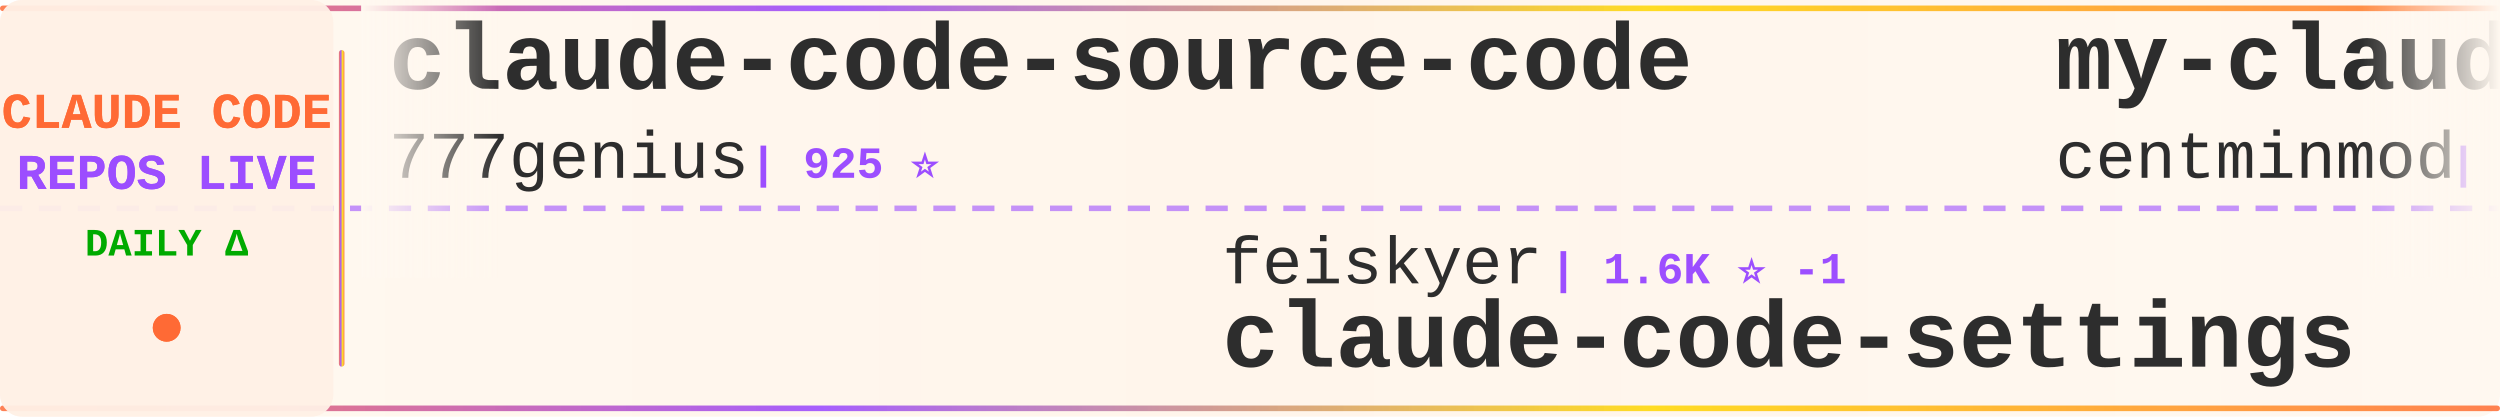
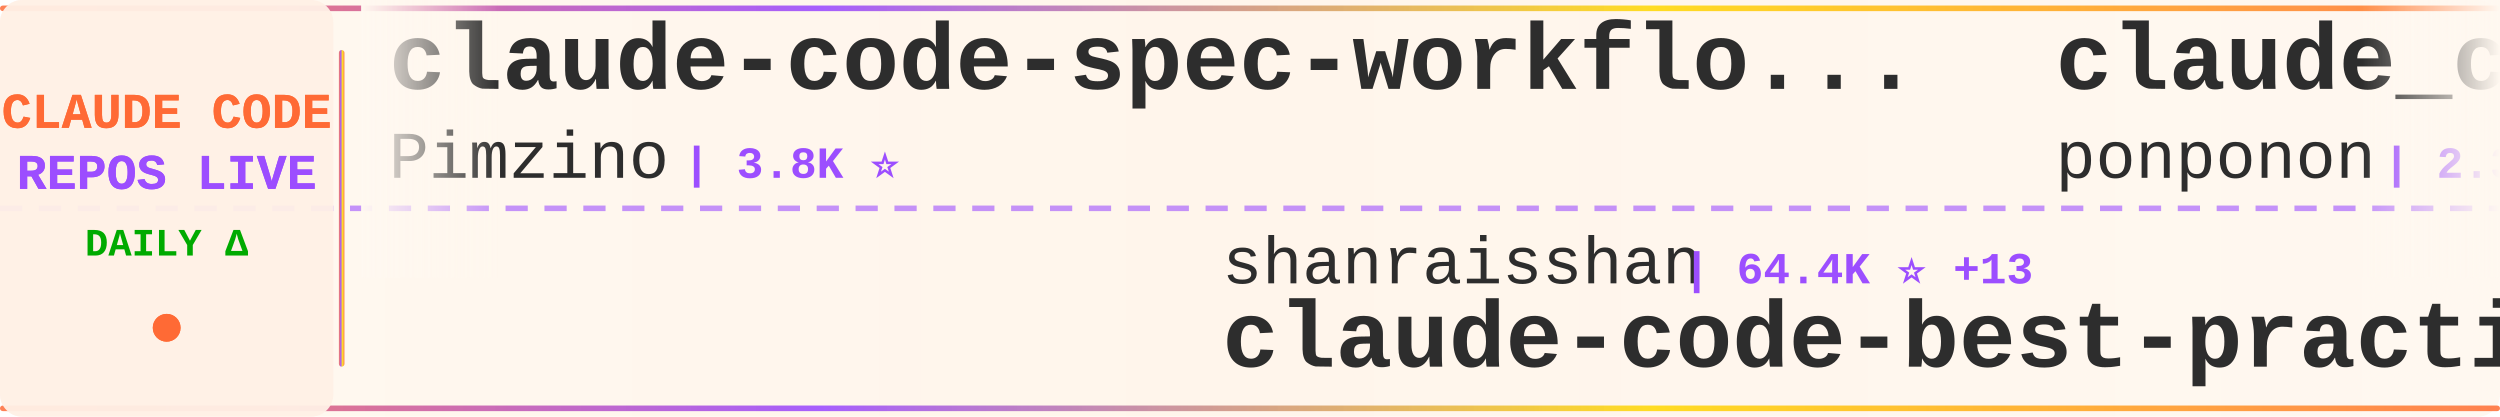
<svg xmlns="http://www.w3.org/2000/svg" width="900" height="150">
  <defs>
    <linearGradient id="tickerBg" x1="0%" y1="0%" x2="100%" y2="0%">
      <stop offset="0%" style="stop-color:#fff8f0;stop-opacity:0.98" />
      <stop offset="50%" style="stop-color:#fff5eb;stop-opacity:1" />
      <stop offset="100%" style="stop-color:#fff8f0;stop-opacity:0.98" />
    </linearGradient>
    <linearGradient id="borderGrad" x1="0%" y1="0%" x2="100%" y2="0%">
      <stop offset="0%" style="stop-color:#FF6B35;stop-opacity:0.85">
        <animate attributeName="stop-opacity" values="0.85;1;0.85" dur="2s" repeatCount="indefinite" />
      </stop>
      <stop offset="33%" style="stop-color:#9C4EFF;stop-opacity:0.9">
        <animate attributeName="stop-opacity" values="0.9;1;0.9" dur="2.2s" repeatCount="indefinite" />
      </stop>
      <stop offset="66%" style="stop-color:#FFD700;stop-opacity:0.85">
        <animate attributeName="stop-opacity" values="0.85;1;0.85" dur="1.8s" repeatCount="indefinite" />
      </stop>
      <stop offset="100%" style="stop-color:#FF6B35;stop-opacity:0.85">
        <animate attributeName="stop-opacity" values="0.85;1;0.85" dur="2s" repeatCount="indefinite" />
      </stop>
    </linearGradient>
    <filter id="textGlow">
      <feGaussianBlur stdDeviation="0.15" result="coloredBlur" />
      <feMerge>
        <feMergeNode in="coloredBlur" />
        <feMergeNode in="SourceGraphic" />
      </feMerge>
    </filter>
    <filter id="metricGlow">
      <feGaussianBlur stdDeviation="0.2" result="coloredBlur" />
      <feMerge>
        <feMergeNode in="coloredBlur" />
        <feMergeNode in="SourceGraphic" />
      </feMerge>
    </filter>
    <linearGradient id="leftFade" x1="0%" y1="0%" x2="100%" y2="0%">
      <stop offset="0%" style="stop-color:#fff8f0;stop-opacity:1" />
      <stop offset="100%" style="stop-color:#fff8f0;stop-opacity:0" />
    </linearGradient>
    <linearGradient id="rightFade" x1="0%" y1="0%" x2="100%" y2="0%">
      <stop offset="0%" style="stop-color:#fff8f0;stop-opacity:0" />
      <stop offset="100%" style="stop-color:#fff8f0;stop-opacity:1" />
    </linearGradient>
  </defs>
  <rect width="900" height="150" fill="url(#tickerBg)" rx="8" />
  <rect x="0" y="2" width="900" height="2" fill="url(#borderGrad)" rx="1" />
  <rect x="0" y="146" width="900" height="2" fill="url(#borderGrad)" rx="1" />
  <line x1="0" y1="75" x2="900" y2="75" stroke="#9C4EFF" stroke-width="2" stroke-dasharray="8 6" opacity="0.6" />
  <rect x="0" y="0" width="120" height="150" fill="#fff0e6" opacity="0.95" rx="8" />
  <text x="60" y="46" font-family="'Courier New', monospace" font-size="18" font-weight="bold" fill="#FF6B35" text-anchor="middle" filter="url(#textGlow)">
    CLAUDE CODE
  </text>
  <text x="60" y="68" font-family="'Courier New', monospace" font-size="18" font-weight="bold" fill="#9C4EFF" text-anchor="middle" filter="url(#textGlow)">
    REPOS LIVE
  </text>
  <text x="60" y="92" font-family="'Courier New', monospace" font-size="14" font-weight="bold" fill="#00aa00" text-anchor="middle">
    DAILY Δ
  </text>
  <circle cx="60" cy="118" r="5" fill="#FF6B35" filter="url(#metricGlow)">
    <animate attributeName="r" values="4;6;4" dur="1.5s" repeatCount="indefinite" />
    <animate attributeName="opacity" values="0.6;1;0.6" dur="1.5s" repeatCount="indefinite" />
  </circle>
  <rect x="122" y="18" width="2" height="114" fill="url(#borderGrad)" rx="1" />
  <clipPath id="tickerClip">
    <rect x="130" y="0" width="770" height="150" />
  </clipPath>
  <g clip-path="url(#tickerClip)">
    <g id="tickerItems">
      <animateTransform attributeName="transform" attributeType="XML" type="translate" from="0 0" to="-3000 0" dur="54s" repeatCount="indefinite" />
      <g transform="translate(0, 0)">
+         <text x="140" y="32" font-family="'Courier New', monospace" font-size="34" font-weight="bold" fill="#2d2d2d">claude-code-spec-workflo...</text>
+         <text x="140" y="64" font-family="'Courier New', monospace" font-size="24" font-weight="normal" fill="#2d2d2d" opacity="1.0">Pimzino</text>
+         <text x="246" y="64" font-family="'Courier New', monospace" font-size="16" font-weight="bold" fill="#9C4EFF"> | 3.8K ⭐</text>
+       </g>
+       <g transform="translate(300, 0)">
+         <text x="140" y="102" font-family="'Courier New', monospace" font-size="24" font-weight="normal" fill="#2d2d2d" opacity="1.0">shanraisshan</text>
+         <text x="306" y="102" font-family="'Courier New', monospace" font-size="16" font-weight="bold" fill="#9C4EFF"> | 64.4K ⭐ +13</text>
+         <text x="140" y="132" font-family="'Courier New', monospace" font-size="34" font-weight="bold" fill="#2d2d2d">claude-code-best-practic...</text>
+       </g>
+       <g transform="translate(600, 0)">
+         <text x="140" y="32" font-family="'Courier New', monospace" font-size="34" font-weight="bold" fill="#2d2d2d">claude_code_src</text>
+         <text x="140" y="64" font-family="'Courier New', monospace" font-size="24" font-weight="normal" fill="#2d2d2d" opacity="1.0">ponponon</text>
+         <text x="258" y="64" font-family="'Courier New', monospace" font-size="16" font-weight="bold" fill="#9C4EFF"> | 2.3K ⭐ +1</text>
+       </g>
+       <g transform="translate(900, 0)">
+         <text x="140" y="102" font-family="'Courier New', monospace" font-size="24" font-weight="normal" fill="#2d2d2d" opacity="1.0">oboard</text>
+         <text x="234" y="102" font-family="'Courier New', monospace" font-size="16" font-weight="bold" fill="#9C4EFF"> | 3.3K ⭐</text>
+         <text x="140" y="132" font-family="'Courier New', monospace" font-size="34" font-weight="bold" fill="#2d2d2d">claude-code-rev</text>
+       </g>
+       <g transform="translate(1200, 0)">
+         <text x="140" y="32" font-family="'Courier New', monospace" font-size="34" font-weight="bold" fill="#2d2d2d">claude-code-workflows</text>
+         <text x="140" y="64" font-family="'Courier New', monospace" font-size="24" font-weight="normal" fill="#2d2d2d" opacity="1.0">OneRedOak</text>
+         <text x="270" y="64" font-family="'Courier New', monospace" font-size="16" font-weight="bold" fill="#9C4EFF"> | 3.9K ⭐</text>
+       </g>
+       <g transform="translate(1500, 0)">
+         <text x="140" y="102" font-family="'Courier New', monospace" font-size="24" font-weight="normal" fill="#2d2d2d" opacity="1.0">huangjia2019</text>
+         <text x="306" y="102" font-family="'Courier New', monospace" font-size="16" font-weight="bold" fill="#9C4EFF"> | 1.1K ⭐</text>
+         <text x="140" y="132" font-family="'Courier New', monospace" font-size="34" font-weight="bold" fill="#2d2d2d">claude-code-engineering</text>
+       </g>
+       <g transform="translate(1800, 0)">
+         <text x="140" y="32" font-family="'Courier New', monospace" font-size="34" font-weight="bold" fill="#2d2d2d">Claude-code</text>
+         <text x="140" y="64" font-family="'Courier New', monospace" font-size="24" font-weight="normal" fill="#2d2d2d" opacity="1.0">fazxes</text>
+         <text x="234" y="64" font-family="'Courier New', monospace" font-size="16" font-weight="bold" fill="#9C4EFF"> | 231 ⭐</text>
+       </g>
+       <g transform="translate(2100, 0)">
+         <text x="140" y="102" font-family="'Courier New', monospace" font-size="24" font-weight="normal" fill="#2d2d2d" opacity="1.0">anthropics</text>
+         <text x="282" y="102" font-family="'Courier New', monospace" font-size="16" font-weight="bold" fill="#9C4EFF"> | 5.9K ⭐ -1</text>
+         <text x="140" y="132" font-family="'Courier New', monospace" font-size="34" font-weight="bold" fill="#2d2d2d">claude-code-security-rev...</text>
+       </g>
+       <g transform="translate(2400, 0)">
        <text x="140" y="32" font-family="'Courier New', monospace" font-size="34" font-weight="bold" fill="#2d2d2d">claude-code-source-code</text>
        <text x="140" y="64" font-family="'Courier New', monospace" font-size="24" font-weight="normal" fill="#2d2d2d" opacity="1.0">777genius</text>
        <text x="270" y="64" font-family="'Courier New', monospace" font-size="16" font-weight="bold" fill="#9C4EFF"> | 925 ⭐</text>
      </g>
-       <g transform="translate(300, 0)">
-         <text x="140" y="102" font-family="'Courier New', monospace" font-size="24" font-weight="normal" fill="#2d2d2d" opacity="1.0">feiskyer</text>
-         <text x="258" y="102" font-family="'Courier New', monospace" font-size="16" font-weight="bold" fill="#9C4EFF"> | 1.6K ⭐ -1</text>
-         <text x="140" y="132" font-family="'Courier New', monospace" font-size="34" font-weight="bold" fill="#2d2d2d">claude-code-settings</text>
-       </g>
-       <g transform="translate(600, 0)">
-         <text x="140" y="32" font-family="'Courier New', monospace" font-size="34" font-weight="bold" fill="#2d2d2d">my-claude-code-setup</text>
-         <text x="140" y="64" font-family="'Courier New', monospace" font-size="24" font-weight="normal" fill="#2d2d2d" opacity="1.0">centminmod</text>
-         <text x="282" y="64" font-family="'Courier New', monospace" font-size="16" font-weight="bold" fill="#9C4EFF"> | 2.6K ⭐</text>
-       </g>
-       <g transform="translate(900, 0)">
-         <text x="140" y="102" font-family="'Courier New', monospace" font-size="24" font-weight="normal" fill="#2d2d2d" opacity="1.0">OrcaWhisper</text>
-         <text x="294" y="102" font-family="'Courier New', monospace" font-size="16" font-weight="bold" fill="#9C4EFF"> | 89 ⭐</text>
-         <text x="140" y="132" font-family="'Courier New', monospace" font-size="34" font-weight="bold" fill="#2d2d2d">Claude-Code</text>
-       </g>
-       <g transform="translate(1200, 0)">
-         <text x="140" y="32" font-family="'Courier New', monospace" font-size="34" font-weight="bold" fill="#2d2d2d">ClaudeCodeAgents</text>
-         <text x="140" y="64" font-family="'Courier New', monospace" font-size="24" font-weight="normal" fill="#2d2d2d" opacity="1.0">darcyegb</text>
-         <text x="258" y="64" font-family="'Courier New', monospace" font-size="16" font-weight="bold" fill="#9C4EFF"> | 756 ⭐ -1</text>
-       </g>
-       <g transform="translate(1500, 0)">
-         <text x="140" y="102" font-family="'Courier New', monospace" font-size="24" font-weight="normal" fill="#2d2d2d" opacity="1.0">Alishahryar1</text>
-         <text x="306" y="102" font-family="'Courier New', monospace" font-size="16" font-weight="bold" fill="#9C4EFF"> | 45.3K ⭐ +13</text>
-         <text x="140" y="132" font-family="'Courier New', monospace" font-size="34" font-weight="bold" fill="#2d2d2d">free-claude-code</text>
-       </g>
-       <g transform="translate(1800, 0)">
-         <text x="140" y="32" font-family="'Courier New', monospace" font-size="34" font-weight="bold" fill="#2d2d2d">claude-code-source-code-...</text>
-         <text x="140" y="64" font-family="'Courier New', monospace" font-size="24" font-weight="normal" fill="#2d2d2d" opacity="1.0">ghuntley</text>
-         <text x="258" y="64" font-family="'Courier New', monospace" font-size="16" font-weight="bold" fill="#9C4EFF"> | 989 ⭐</text>
-       </g>
-       <g transform="translate(2100, 0)">
-         <text x="140" y="102" font-family="'Courier New', monospace" font-size="24" font-weight="normal" fill="#2d2d2d" opacity="1.0">hangsman</text>
-         <text x="258" y="102" font-family="'Courier New', monospace" font-size="16" font-weight="bold" fill="#9C4EFF"> | 793 ⭐</text>
-         <text x="140" y="132" font-family="'Courier New', monospace" font-size="34" font-weight="bold" fill="#2d2d2d">claude-code-source</text>
-       </g>
-       <g transform="translate(2400, 0)">
-         <text x="140" y="32" font-family="'Courier New', monospace" font-size="34" font-weight="bold" fill="#2d2d2d">claude-code-action</text>
-         <text x="140" y="64" font-family="'Courier New', monospace" font-size="24" font-weight="normal" fill="#2d2d2d" opacity="1.0">anthropics</text>
-         <text x="282" y="64" font-family="'Courier New', monospace" font-size="16" font-weight="bold" fill="#9C4EFF"> | 8.6K ⭐</text>
-       </g>
      <g transform="translate(2700, 0)">
-         <text x="140" y="102" font-family="'Courier New', monospace" font-size="24" font-weight="normal" fill="#2d2d2d" opacity="1.0">affaan-m</text>
-         <text x="258" y="102" font-family="'Courier New', monospace" font-size="16" font-weight="bold" fill="#9C4EFF"> | 239.6K ⭐ +44</text>
-         <text x="140" y="132" font-family="'Courier New', monospace" font-size="34" font-weight="bold" fill="#2d2d2d">ECC</text>
+         <text x="140" y="102" font-family="'Courier New', monospace" font-size="24" font-weight="normal" fill="#2d2d2d" opacity="1.0">1rgs</text>
+         <text x="210" y="102" font-family="'Courier New', monospace" font-size="16" font-weight="bold" fill="#9C4EFF"> | 3.7K ⭐</text>
+         <text x="140" y="132" font-family="'Courier New', monospace" font-size="34" font-weight="bold" fill="#2d2d2d">claude-code-proxy</text>
      </g>
      <g transform="translate(3000, 0)">
-         <text x="140" y="32" font-family="'Courier New', monospace" font-size="34" font-weight="bold" fill="#2d2d2d">claude-code-source-code</text>
-         <text x="140" y="64" font-family="'Courier New', monospace" font-size="24" font-weight="normal" fill="#2d2d2d" opacity="1.0">777genius</text>
-         <text x="270" y="64" font-family="'Courier New', monospace" font-size="16" font-weight="bold" fill="#9C4EFF"> | 925 ⭐</text>
+         <text x="140" y="32" font-family="'Courier New', monospace" font-size="34" font-weight="bold" fill="#2d2d2d">claude-code-spec-workflo...</text>
+         <text x="140" y="64" font-family="'Courier New', monospace" font-size="24" font-weight="normal" fill="#2d2d2d" opacity="1.0">Pimzino</text>
+         <text x="246" y="64" font-family="'Courier New', monospace" font-size="16" font-weight="bold" fill="#9C4EFF"> | 3.8K ⭐</text>
      </g>
      <g transform="translate(3300, 0)">
-         <text x="140" y="102" font-family="'Courier New', monospace" font-size="24" font-weight="normal" fill="#2d2d2d" opacity="1.0">feiskyer</text>
-         <text x="258" y="102" font-family="'Courier New', monospace" font-size="16" font-weight="bold" fill="#9C4EFF"> | 1.6K ⭐ -1</text>
-         <text x="140" y="132" font-family="'Courier New', monospace" font-size="34" font-weight="bold" fill="#2d2d2d">claude-code-settings</text>
+         <text x="140" y="102" font-family="'Courier New', monospace" font-size="24" font-weight="normal" fill="#2d2d2d" opacity="1.0">shanraisshan</text>
+         <text x="306" y="102" font-family="'Courier New', monospace" font-size="16" font-weight="bold" fill="#9C4EFF"> | 64.4K ⭐ +13</text>
+         <text x="140" y="132" font-family="'Courier New', monospace" font-size="34" font-weight="bold" fill="#2d2d2d">claude-code-best-practic...</text>
      </g>
      <g transform="translate(3600, 0)">
-         <text x="140" y="32" font-family="'Courier New', monospace" font-size="34" font-weight="bold" fill="#2d2d2d">my-claude-code-setup</text>
-         <text x="140" y="64" font-family="'Courier New', monospace" font-size="24" font-weight="normal" fill="#2d2d2d" opacity="1.0">centminmod</text>
-         <text x="282" y="64" font-family="'Courier New', monospace" font-size="16" font-weight="bold" fill="#9C4EFF"> | 2.6K ⭐</text>
+         <text x="140" y="32" font-family="'Courier New', monospace" font-size="34" font-weight="bold" fill="#2d2d2d">claude_code_src</text>
+         <text x="140" y="64" font-family="'Courier New', monospace" font-size="24" font-weight="normal" fill="#2d2d2d" opacity="1.0">ponponon</text>
+         <text x="258" y="64" font-family="'Courier New', monospace" font-size="16" font-weight="bold" fill="#9C4EFF"> | 2.3K ⭐ +1</text>
      </g>
      <g transform="translate(3900, 0)">
-         <text x="140" y="102" font-family="'Courier New', monospace" font-size="24" font-weight="normal" fill="#2d2d2d" opacity="1.0">OrcaWhisper</text>
-         <text x="294" y="102" font-family="'Courier New', monospace" font-size="16" font-weight="bold" fill="#9C4EFF"> | 89 ⭐</text>
-         <text x="140" y="132" font-family="'Courier New', monospace" font-size="34" font-weight="bold" fill="#2d2d2d">Claude-Code</text>
+         <text x="140" y="102" font-family="'Courier New', monospace" font-size="24" font-weight="normal" fill="#2d2d2d" opacity="1.0">oboard</text>
+         <text x="234" y="102" font-family="'Courier New', monospace" font-size="16" font-weight="bold" fill="#9C4EFF"> | 3.3K ⭐</text>
+         <text x="140" y="132" font-family="'Courier New', monospace" font-size="34" font-weight="bold" fill="#2d2d2d">claude-code-rev</text>
      </g>
    </g>
  </g>
  <rect x="130" y="0" width="50" height="100" fill="url(#leftFade)" />
  <rect x="850" y="0" width="50" height="100" fill="url(#rightFade)" />
</svg>
